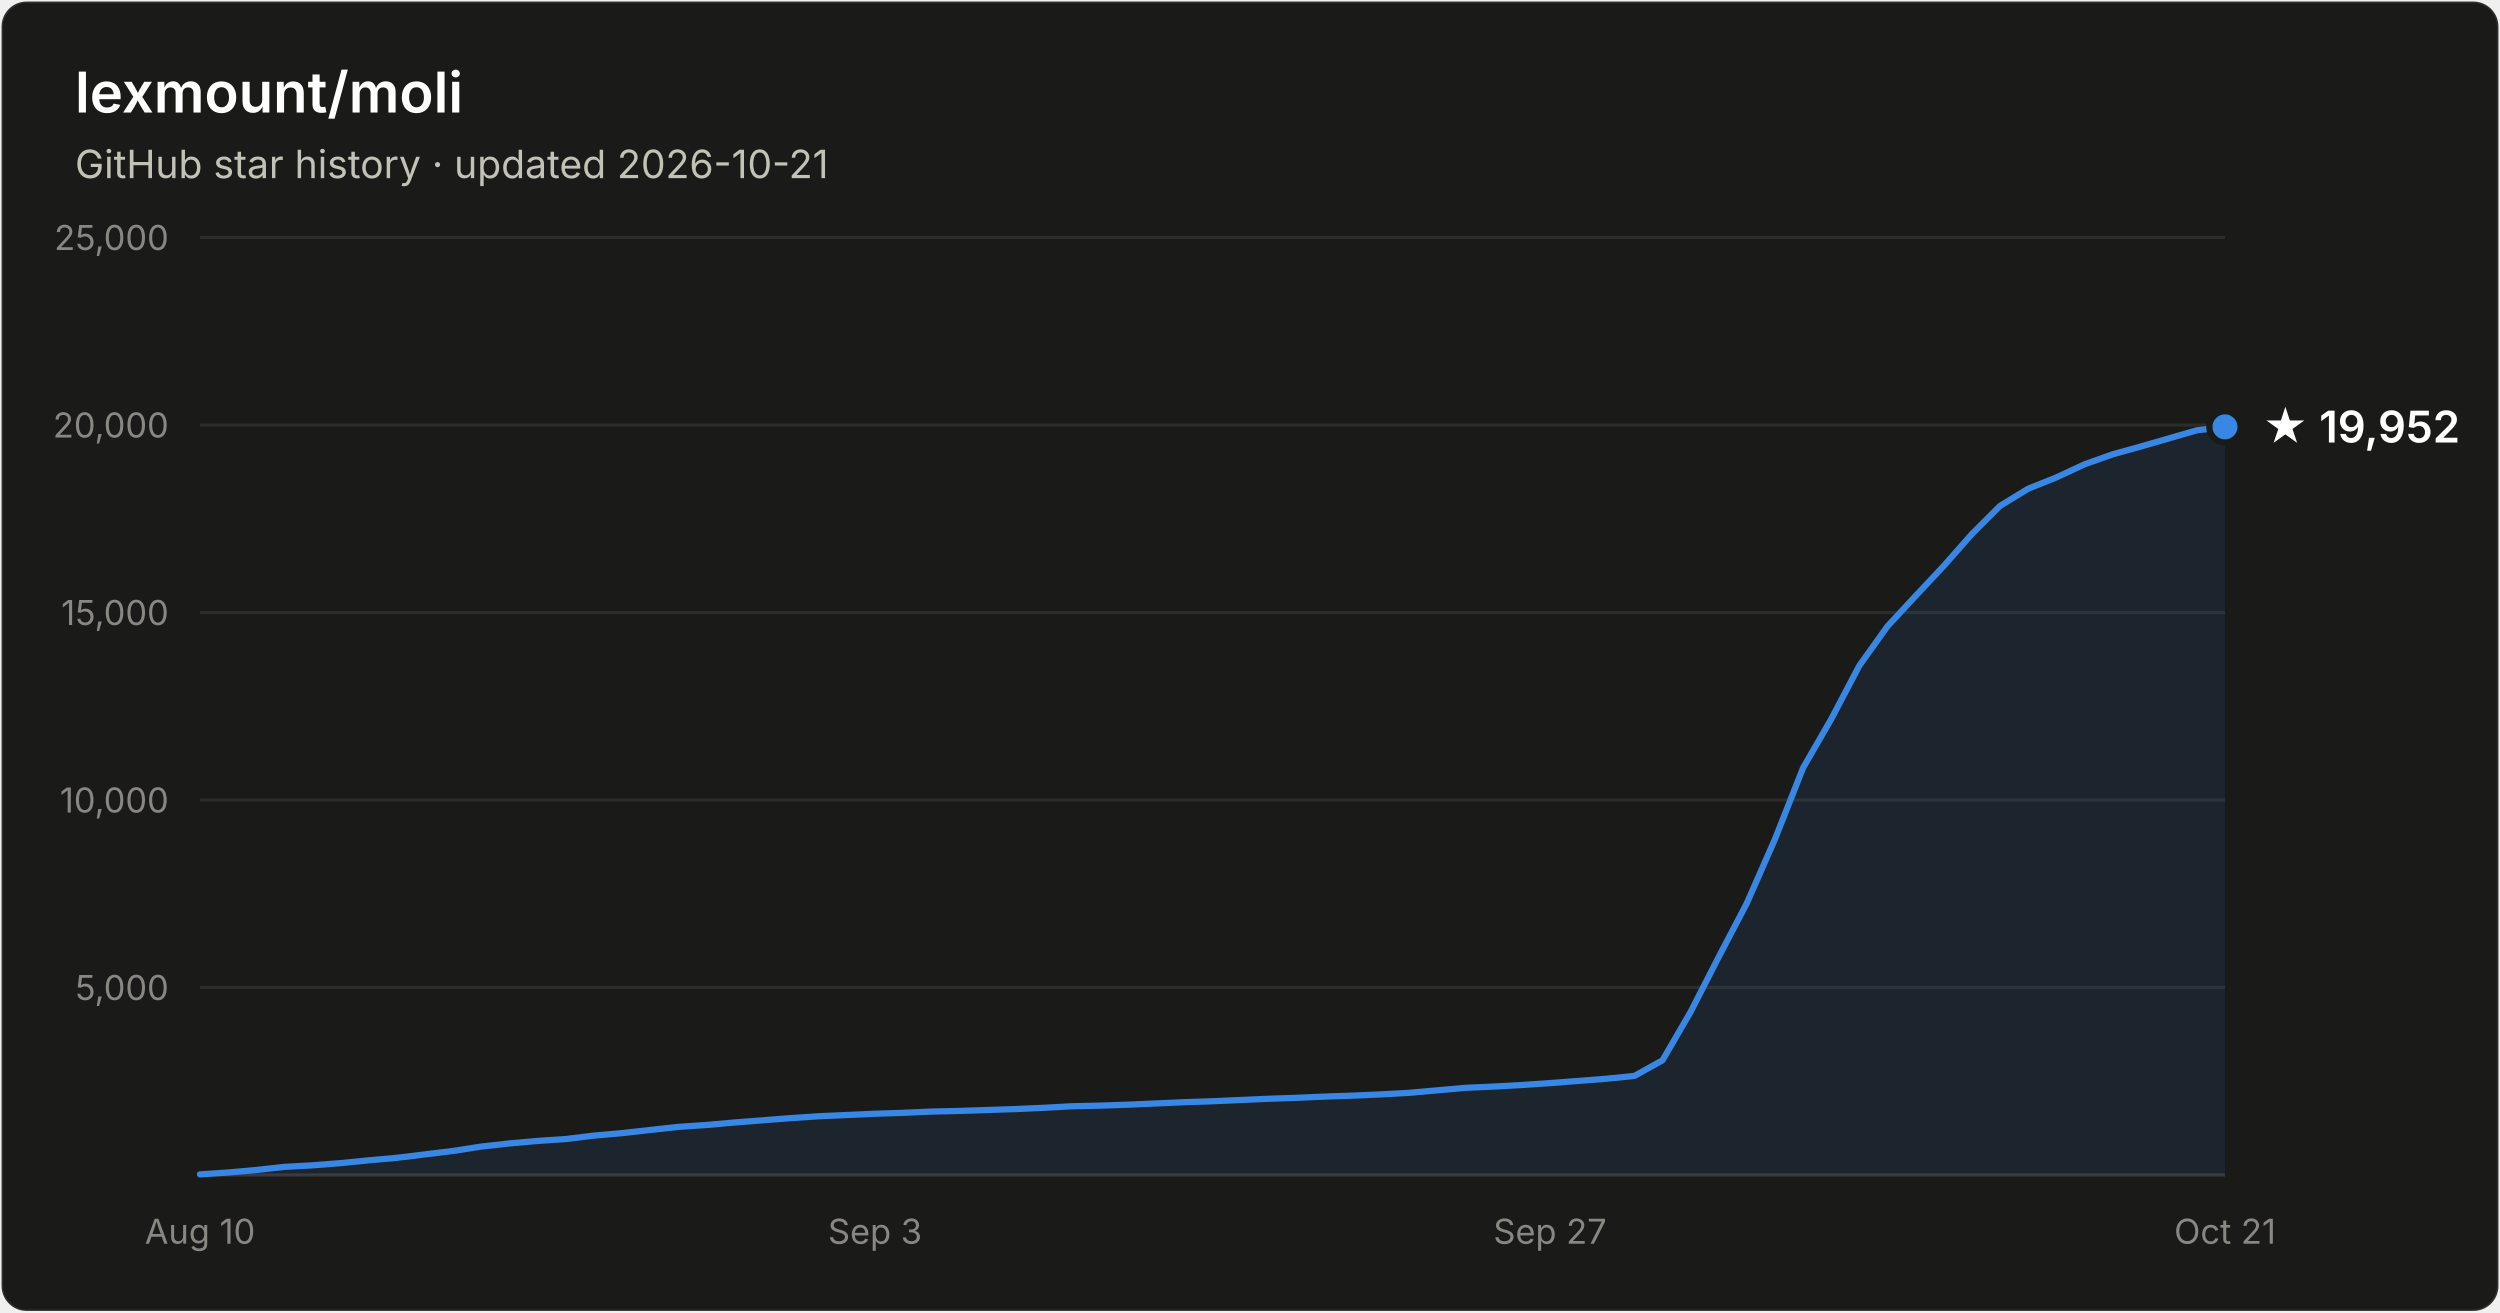
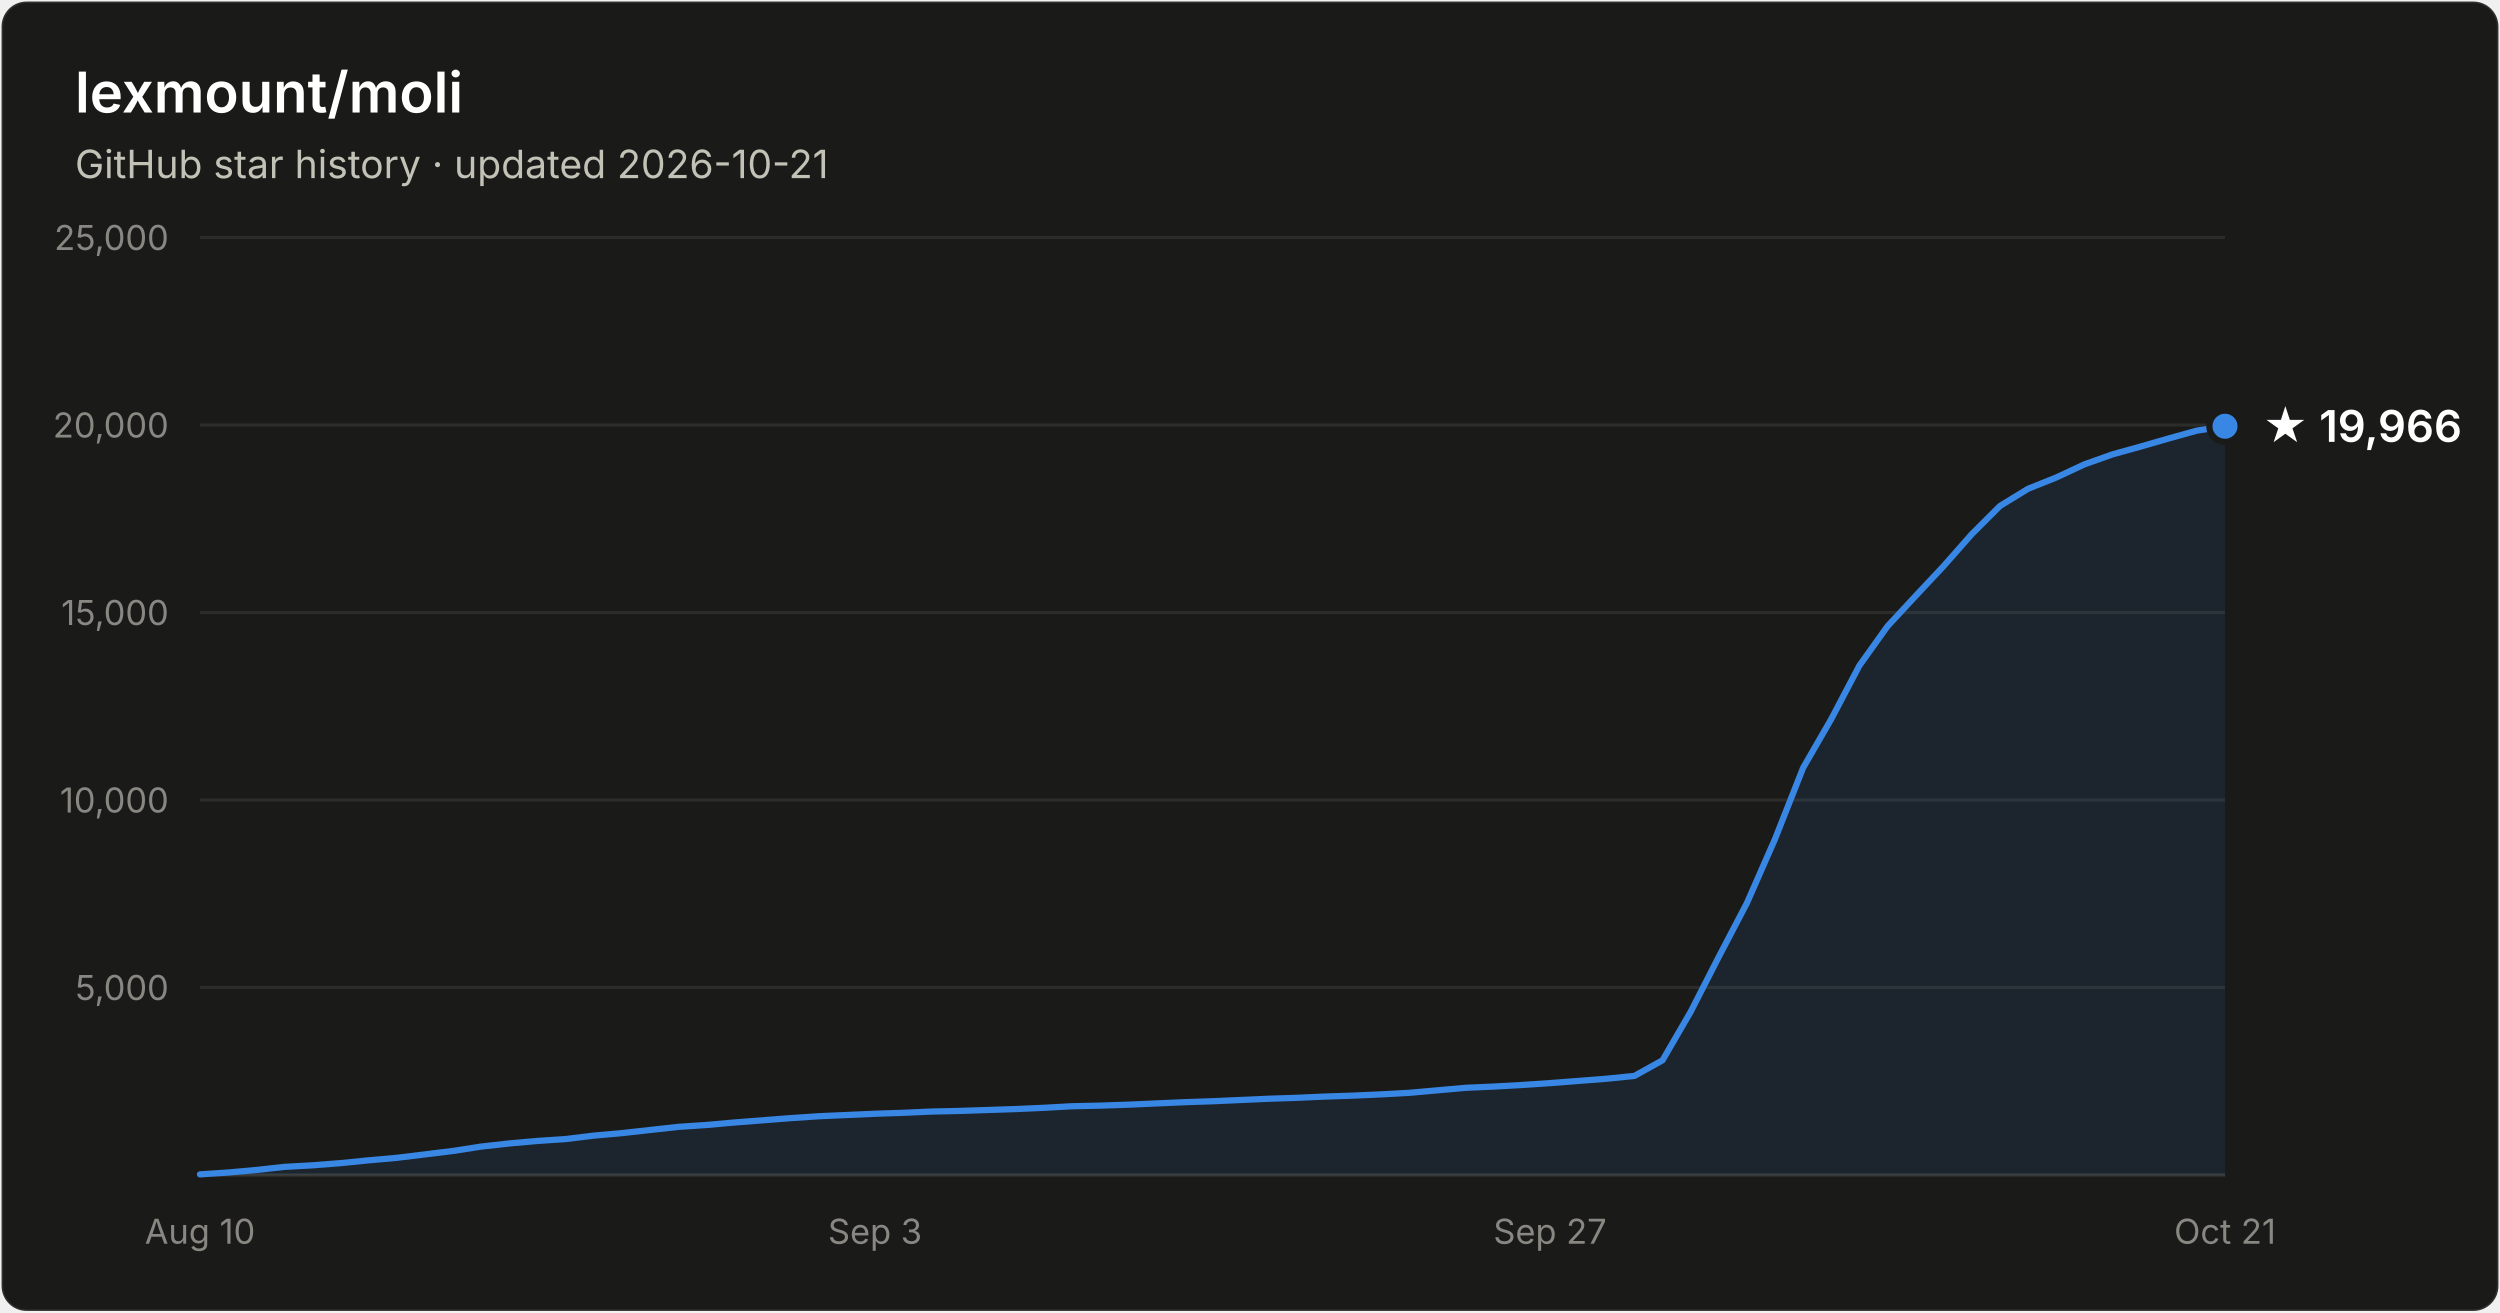
- <svg xmlns="http://www.w3.org/2000/svg" width="800" height="420" viewBox="0 0 800 420" font-family="system-ui, -apple-system, Segoe UI, sans-serif" role="img" aria-label="Star history of lexmount/moli: 19,952 stars as of 2026-10-21">
+ <svg xmlns="http://www.w3.org/2000/svg" width="800" height="420" viewBox="0 0 800 420" font-family="system-ui, -apple-system, Segoe UI, sans-serif" role="img" aria-label="Star history of lexmount/moli: 19,966 stars as of 2026-10-21">
  <rect x="0.5" y="0.5" width="799" height="419" rx="8" fill="#1a1a19" stroke="rgba(255,255,255,0.10)" />
  <text x="24" y="36" fill="#ffffff" font-size="18" font-weight="600">lexmount/moli</text>
  <text x="24" y="57" fill="#c3c2b7" font-size="12.5">GitHub star history · updated 2026-10-21</text>
  <line x1="64" y1="316.0" x2="712" y2="316.0" stroke="#2c2c2a" stroke-width="1" />
  <text x="54" y="320.0" text-anchor="end" fill="#898781" font-size="11" style="font-variant-numeric:tabular-nums">5,000</text>
  <line x1="64" y1="256.0" x2="712" y2="256.0" stroke="#2c2c2a" stroke-width="1" />
  <text x="54" y="260.0" text-anchor="end" fill="#898781" font-size="11" style="font-variant-numeric:tabular-nums">10,000</text>
  <line x1="64" y1="196.0" x2="712" y2="196.0" stroke="#2c2c2a" stroke-width="1" />
  <text x="54" y="200.0" text-anchor="end" fill="#898781" font-size="11" style="font-variant-numeric:tabular-nums">15,000</text>
  <line x1="64" y1="136.0" x2="712" y2="136.0" stroke="#2c2c2a" stroke-width="1" />
  <text x="54" y="140.0" text-anchor="end" fill="#898781" font-size="11" style="font-variant-numeric:tabular-nums">20,000</text>
  <line x1="64" y1="76.0" x2="712" y2="76.0" stroke="#2c2c2a" stroke-width="1" />
  <text x="54" y="80.0" text-anchor="end" fill="#898781" font-size="11" style="font-variant-numeric:tabular-nums">25,000</text>
  <line x1="64" y1="376" x2="712" y2="376" stroke="#383835" stroke-width="1" />
  <text x="64.0" y="398" text-anchor="middle" fill="#898781" font-size="11" style="font-variant-numeric:tabular-nums">Aug 10</text>
  <text x="280.0" y="398" text-anchor="middle" fill="#898781" font-size="11" style="font-variant-numeric:tabular-nums">Sep 3</text>
  <text x="496.0" y="398" text-anchor="middle" fill="#898781" font-size="11" style="font-variant-numeric:tabular-nums">Sep 27</text>
  <text x="712.0" y="398" text-anchor="middle" fill="#898781" font-size="11" style="font-variant-numeric:tabular-nums">Oct 21</text>
-   <path d="M64.0 375.8 L73.0 375.2 L82.0 374.4 L91.0 373.4 L100.0 372.9 L109.0 372.2 L118.0 371.3 L127.0 370.5 L136.0 369.4 L145.0 368.3 L154.0 366.9 L163.0 365.9 L172.0 365.1 L181.0 364.5 L190.0 363.4 L199.0 362.6 L208.0 361.6 L217.0 360.6 L226.0 360.0 L235.0 359.2 L244.0 358.5 L253.0 357.8 L262.0 357.2 L271.0 356.8 L280.0 356.4 L289.0 356.1 L298.0 355.7 L307.0 355.5 L316.0 355.2 L325.0 354.9 L334.0 354.5 L343.0 354.0 L352.0 353.8 L361.0 353.5 L370.0 353.1 L379.0 352.7 L388.0 352.4 L397.0 352.0 L406.0 351.6 L415.0 351.3 L424.0 350.9 L433.0 350.6 L442.0 350.2 L451.0 349.7 L460.0 348.9 L469.0 348.1 L478.0 347.7 L487.0 347.2 L496.0 346.6 L505.0 345.9 L514.0 345.2 L523.0 344.3 L532.0 339.3 L541.0 323.8 L550.0 306.2 L559.0 289.0 L568.0 268.5 L577.0 245.7 L586.0 230.1 L595.0 213.0 L604.0 200.4 L613.0 190.7 L622.0 181.1 L631.0 170.9 L640.0 161.9 L649.0 156.4 L658.0 152.8 L667.0 148.6 L676.0 145.4 L685.0 142.9 L694.0 140.3 L703.0 137.7 L712.0 136.6 L712.0 376 L64.0 376 Z" fill="#3987e5" fill-opacity="0.1" />
-   <path d="M64.0 375.8 L73.0 375.2 L82.0 374.4 L91.0 373.4 L100.0 372.9 L109.0 372.2 L118.0 371.3 L127.0 370.5 L136.0 369.4 L145.0 368.3 L154.0 366.9 L163.0 365.9 L172.0 365.1 L181.0 364.5 L190.0 363.4 L199.0 362.6 L208.0 361.6 L217.0 360.6 L226.0 360.0 L235.0 359.2 L244.0 358.5 L253.0 357.8 L262.0 357.2 L271.0 356.8 L280.0 356.4 L289.0 356.1 L298.0 355.7 L307.0 355.5 L316.0 355.2 L325.0 354.9 L334.0 354.5 L343.0 354.0 L352.0 353.8 L361.0 353.5 L370.0 353.1 L379.0 352.7 L388.0 352.4 L397.0 352.0 L406.0 351.6 L415.0 351.3 L424.0 350.9 L433.0 350.6 L442.0 350.2 L451.0 349.7 L460.0 348.9 L469.0 348.1 L478.0 347.7 L487.0 347.2 L496.0 346.6 L505.0 345.9 L514.0 345.2 L523.0 344.3 L532.0 339.3 L541.0 323.8 L550.0 306.2 L559.0 289.0 L568.0 268.5 L577.0 245.7 L586.0 230.1 L595.0 213.0 L604.0 200.4 L613.0 190.7 L622.0 181.1 L631.0 170.9 L640.0 161.9 L649.0 156.4 L658.0 152.8 L667.0 148.6 L676.0 145.4 L685.0 142.9 L694.0 140.3 L703.0 137.7 L712.0 136.6" fill="none" stroke="#3987e5" stroke-width="2" stroke-linejoin="round" stroke-linecap="round" />
-   <circle cx="712.0" cy="136.6" r="5" fill="#3987e5" stroke="#1a1a19" stroke-width="2" />
-   <text x="724.0" y="141.6" fill="#ffffff" font-size="14" font-weight="600">★ 19,952</text>
+   <path d="M64.0 375.8 L73.0 375.2 L82.0 374.4 L91.0 373.4 L100.0 372.9 L109.0 372.2 L118.0 371.3 L127.0 370.5 L136.0 369.4 L145.0 368.3 L154.0 366.9 L163.0 365.9 L172.0 365.1 L181.0 364.5 L190.0 363.4 L199.0 362.6 L208.0 361.6 L217.0 360.6 L226.0 360.0 L235.0 359.2 L244.0 358.5 L253.0 357.8 L262.0 357.2 L271.0 356.8 L280.0 356.4 L289.0 356.1 L298.0 355.7 L307.0 355.5 L316.0 355.2 L325.0 354.9 L334.0 354.5 L343.0 354.0 L352.0 353.8 L361.0 353.5 L370.0 353.1 L379.0 352.7 L388.0 352.4 L397.0 352.0 L406.0 351.6 L415.0 351.3 L424.0 350.9 L433.0 350.6 L442.0 350.2 L451.0 349.7 L460.0 348.9 L469.0 348.1 L478.0 347.7 L487.0 347.2 L496.0 346.6 L505.0 345.9 L514.0 345.2 L523.0 344.3 L532.0 339.3 L541.0 323.8 L550.0 306.2 L559.0 289.0 L568.0 268.5 L577.0 245.7 L586.0 230.1 L595.0 213.0 L604.0 200.4 L613.0 190.7 L622.0 181.1 L631.0 170.9 L640.0 161.9 L649.0 156.4 L658.0 152.8 L667.0 148.6 L676.0 145.4 L685.0 142.9 L694.0 140.3 L703.0 137.8 L712.0 136.4 L712.0 376 L64.0 376 Z" fill="#3987e5" fill-opacity="0.1" />
+   <path d="M64.0 375.8 L73.0 375.2 L82.0 374.4 L91.0 373.4 L100.0 372.9 L109.0 372.2 L118.0 371.3 L127.0 370.5 L136.0 369.4 L145.0 368.3 L154.0 366.9 L163.0 365.9 L172.0 365.1 L181.0 364.5 L190.0 363.4 L199.0 362.6 L208.0 361.6 L217.0 360.6 L226.0 360.0 L235.0 359.2 L244.0 358.5 L253.0 357.8 L262.0 357.2 L271.0 356.8 L280.0 356.4 L289.0 356.1 L298.0 355.7 L307.0 355.5 L316.0 355.2 L325.0 354.9 L334.0 354.5 L343.0 354.0 L352.0 353.8 L361.0 353.5 L370.0 353.1 L379.0 352.7 L388.0 352.4 L397.0 352.0 L406.0 351.6 L415.0 351.3 L424.0 350.9 L433.0 350.6 L442.0 350.2 L451.0 349.7 L460.0 348.9 L469.0 348.1 L478.0 347.7 L487.0 347.2 L496.0 346.6 L505.0 345.9 L514.0 345.2 L523.0 344.3 L532.0 339.3 L541.0 323.8 L550.0 306.2 L559.0 289.0 L568.0 268.5 L577.0 245.7 L586.0 230.1 L595.0 213.0 L604.0 200.4 L613.0 190.7 L622.0 181.1 L631.0 170.9 L640.0 161.9 L649.0 156.4 L658.0 152.8 L667.0 148.6 L676.0 145.4 L685.0 142.9 L694.0 140.3 L703.0 137.8 L712.0 136.4" fill="none" stroke="#3987e5" stroke-width="2" stroke-linejoin="round" stroke-linecap="round" />
+   <circle cx="712.0" cy="136.4" r="5" fill="#3987e5" stroke="#1a1a19" stroke-width="2" />
+   <text x="724.0" y="141.4" fill="#ffffff" font-size="14" font-weight="600">★ 19,966</text>
</svg>
